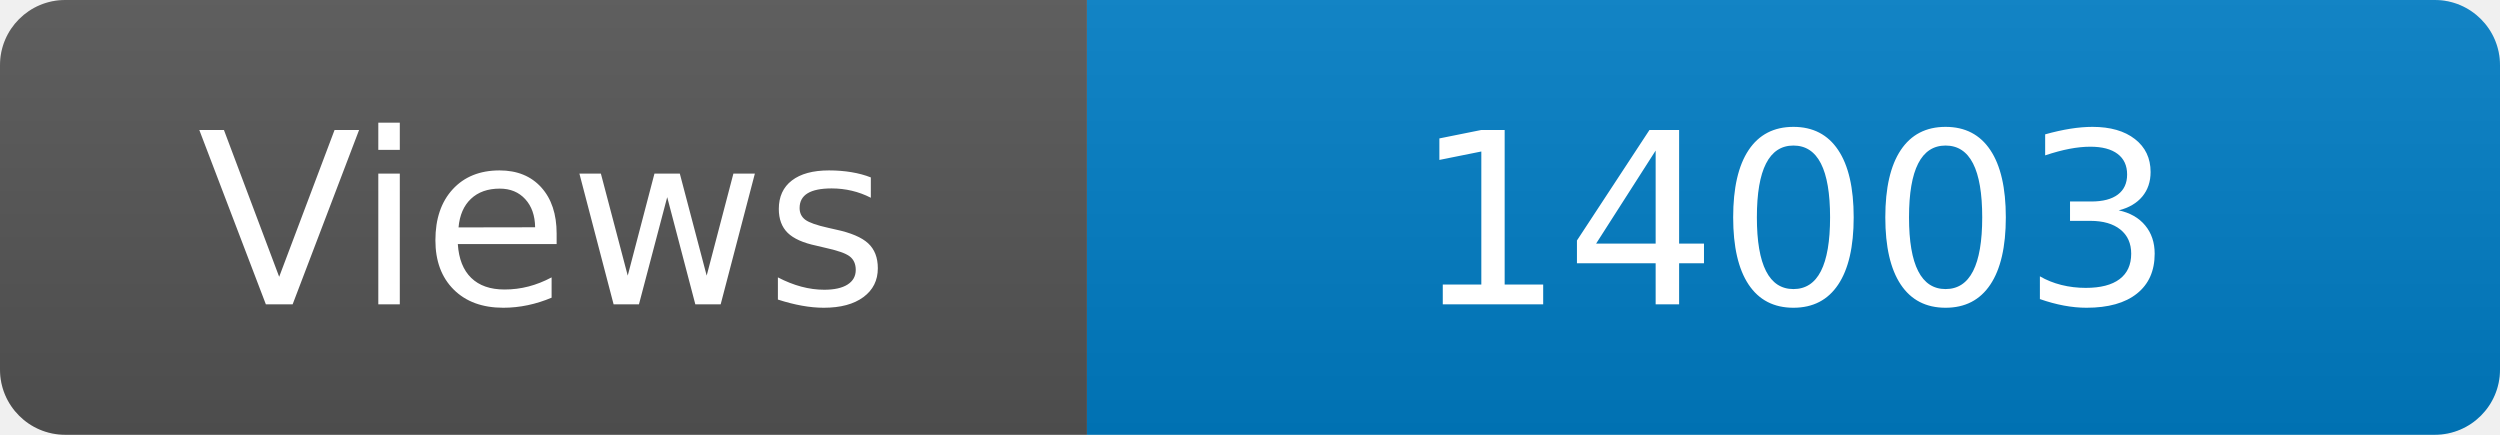
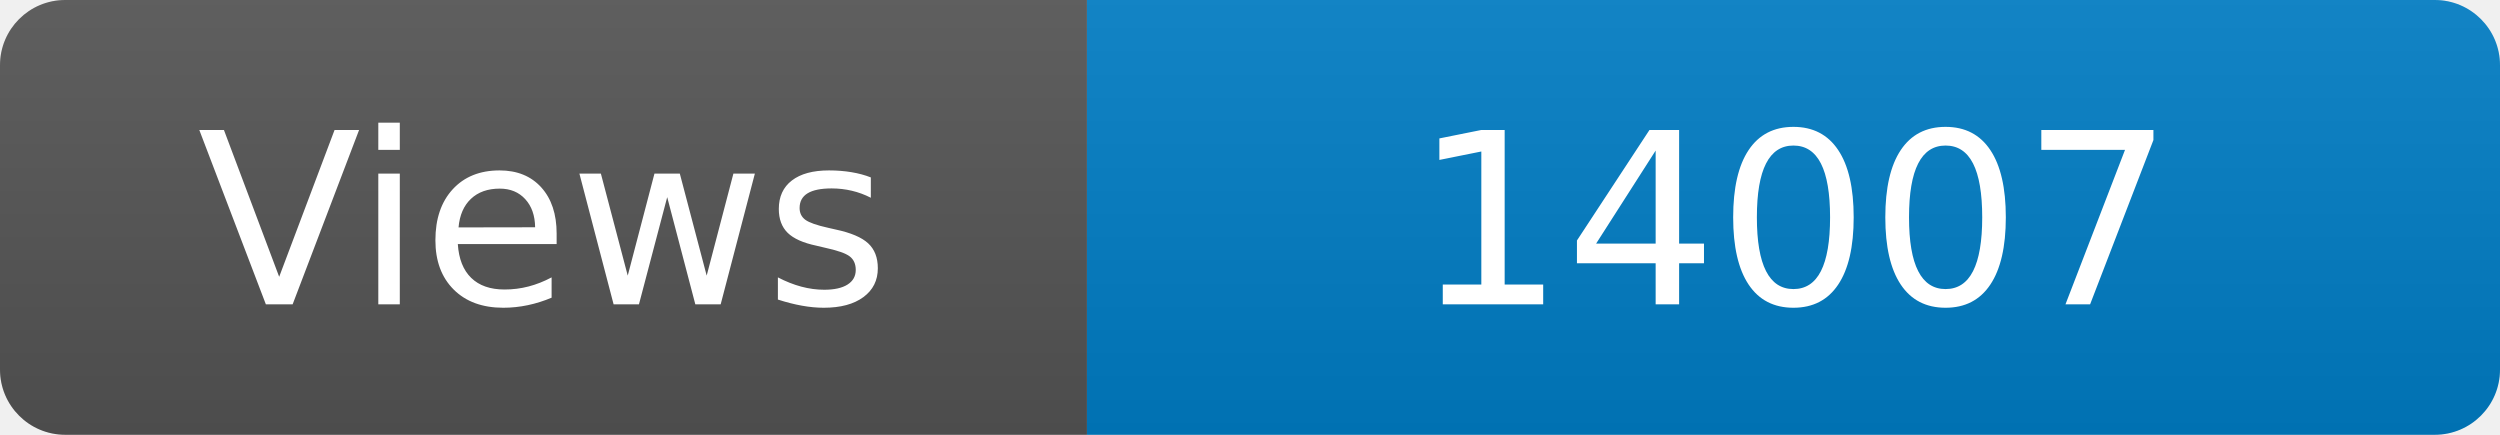
<svg xmlns="http://www.w3.org/2000/svg" width="115" height="20" role="img" aria-label="Maintained?: yes">
  <linearGradient id="s" x2="0" y2="100%">
    <stop offset="0" stop-color="#bbb" stop-opacity=".1" />
    <stop offset="1" stop-opacity=".1" />
  </linearGradient>
  <clipPath id="r">
    <rect width="115" height="20" rx="3" fill="#fff" />
  </clipPath>
  <g clip-path="url(#r)">
    <rect width="50" height="20" fill="#555" />
    <rect x="50" width="160" height="20" fill="#007ec6" />
    <rect width="115" height="20" fill="url(#s)" />
  </g>
  <g fill="#fff" text-anchor="middle" font-family="Verdana,Geneva,DejaVu Sans,sans-serif" font-size="110">
    <text x="250" y="140" transform="scale(.1)" fill="#fff">Views</text>
-     <text x="825" y="140" transform="scale(.1)" fill="#fff">14003</text>
+     <text x="825" y="140" transform="scale(.1)" fill="#fff">14007</text>
  </g>
</svg>
